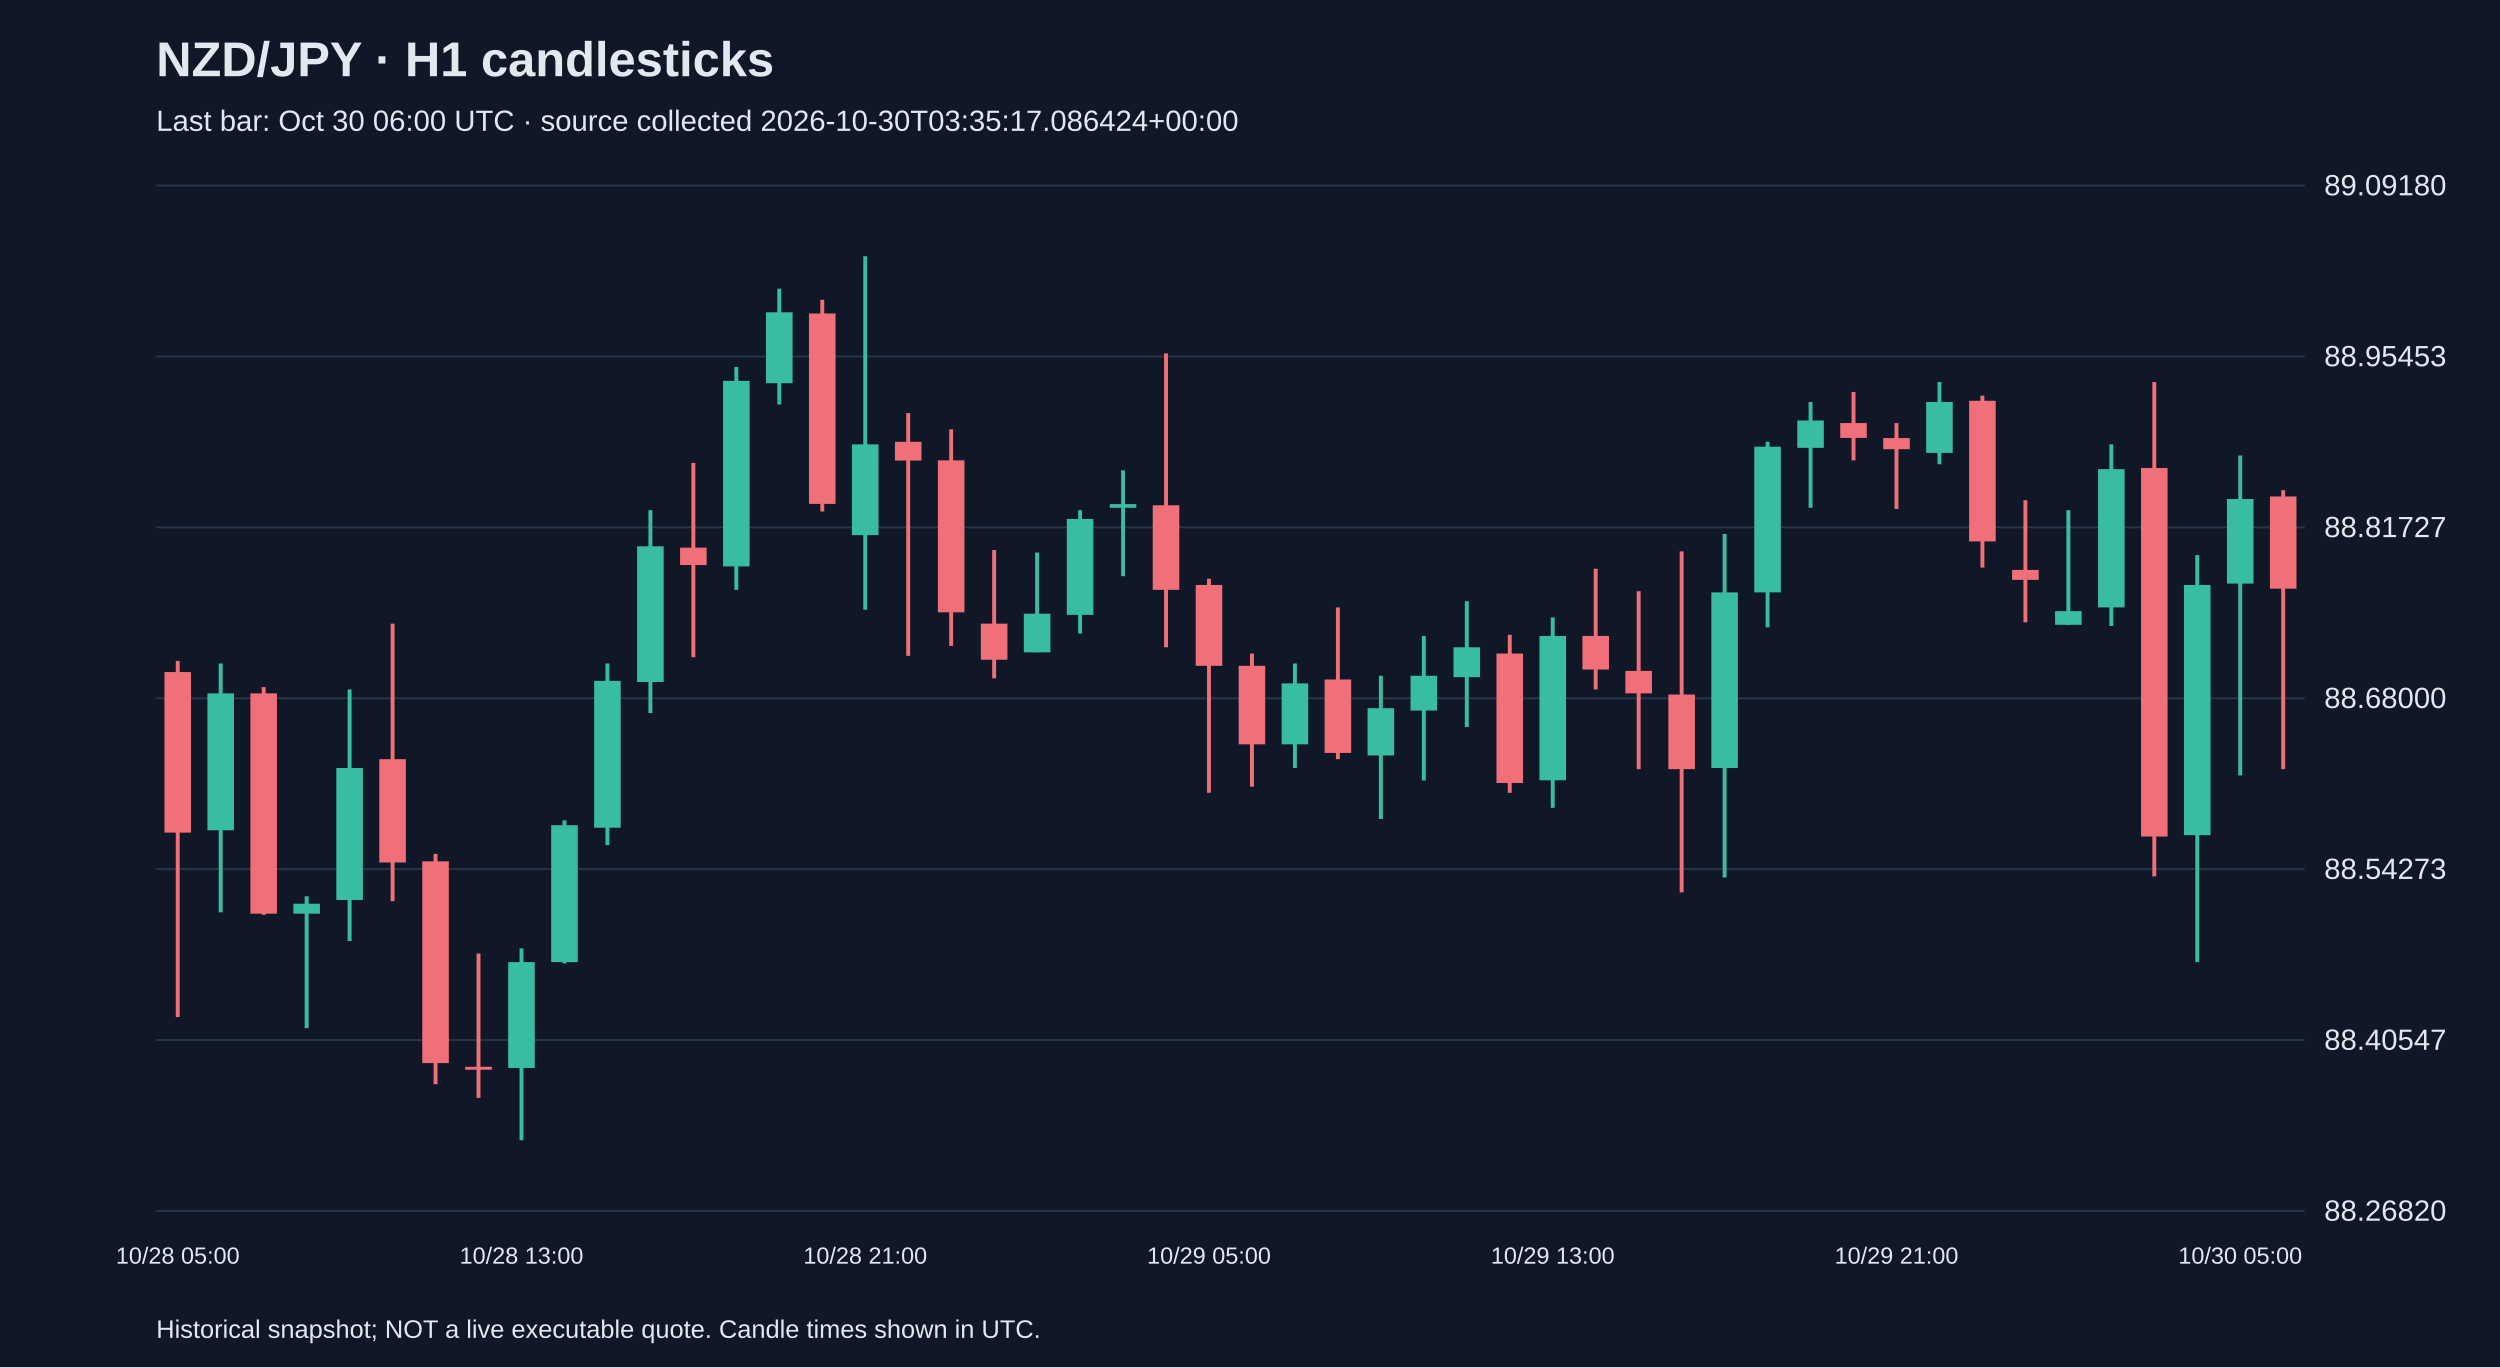
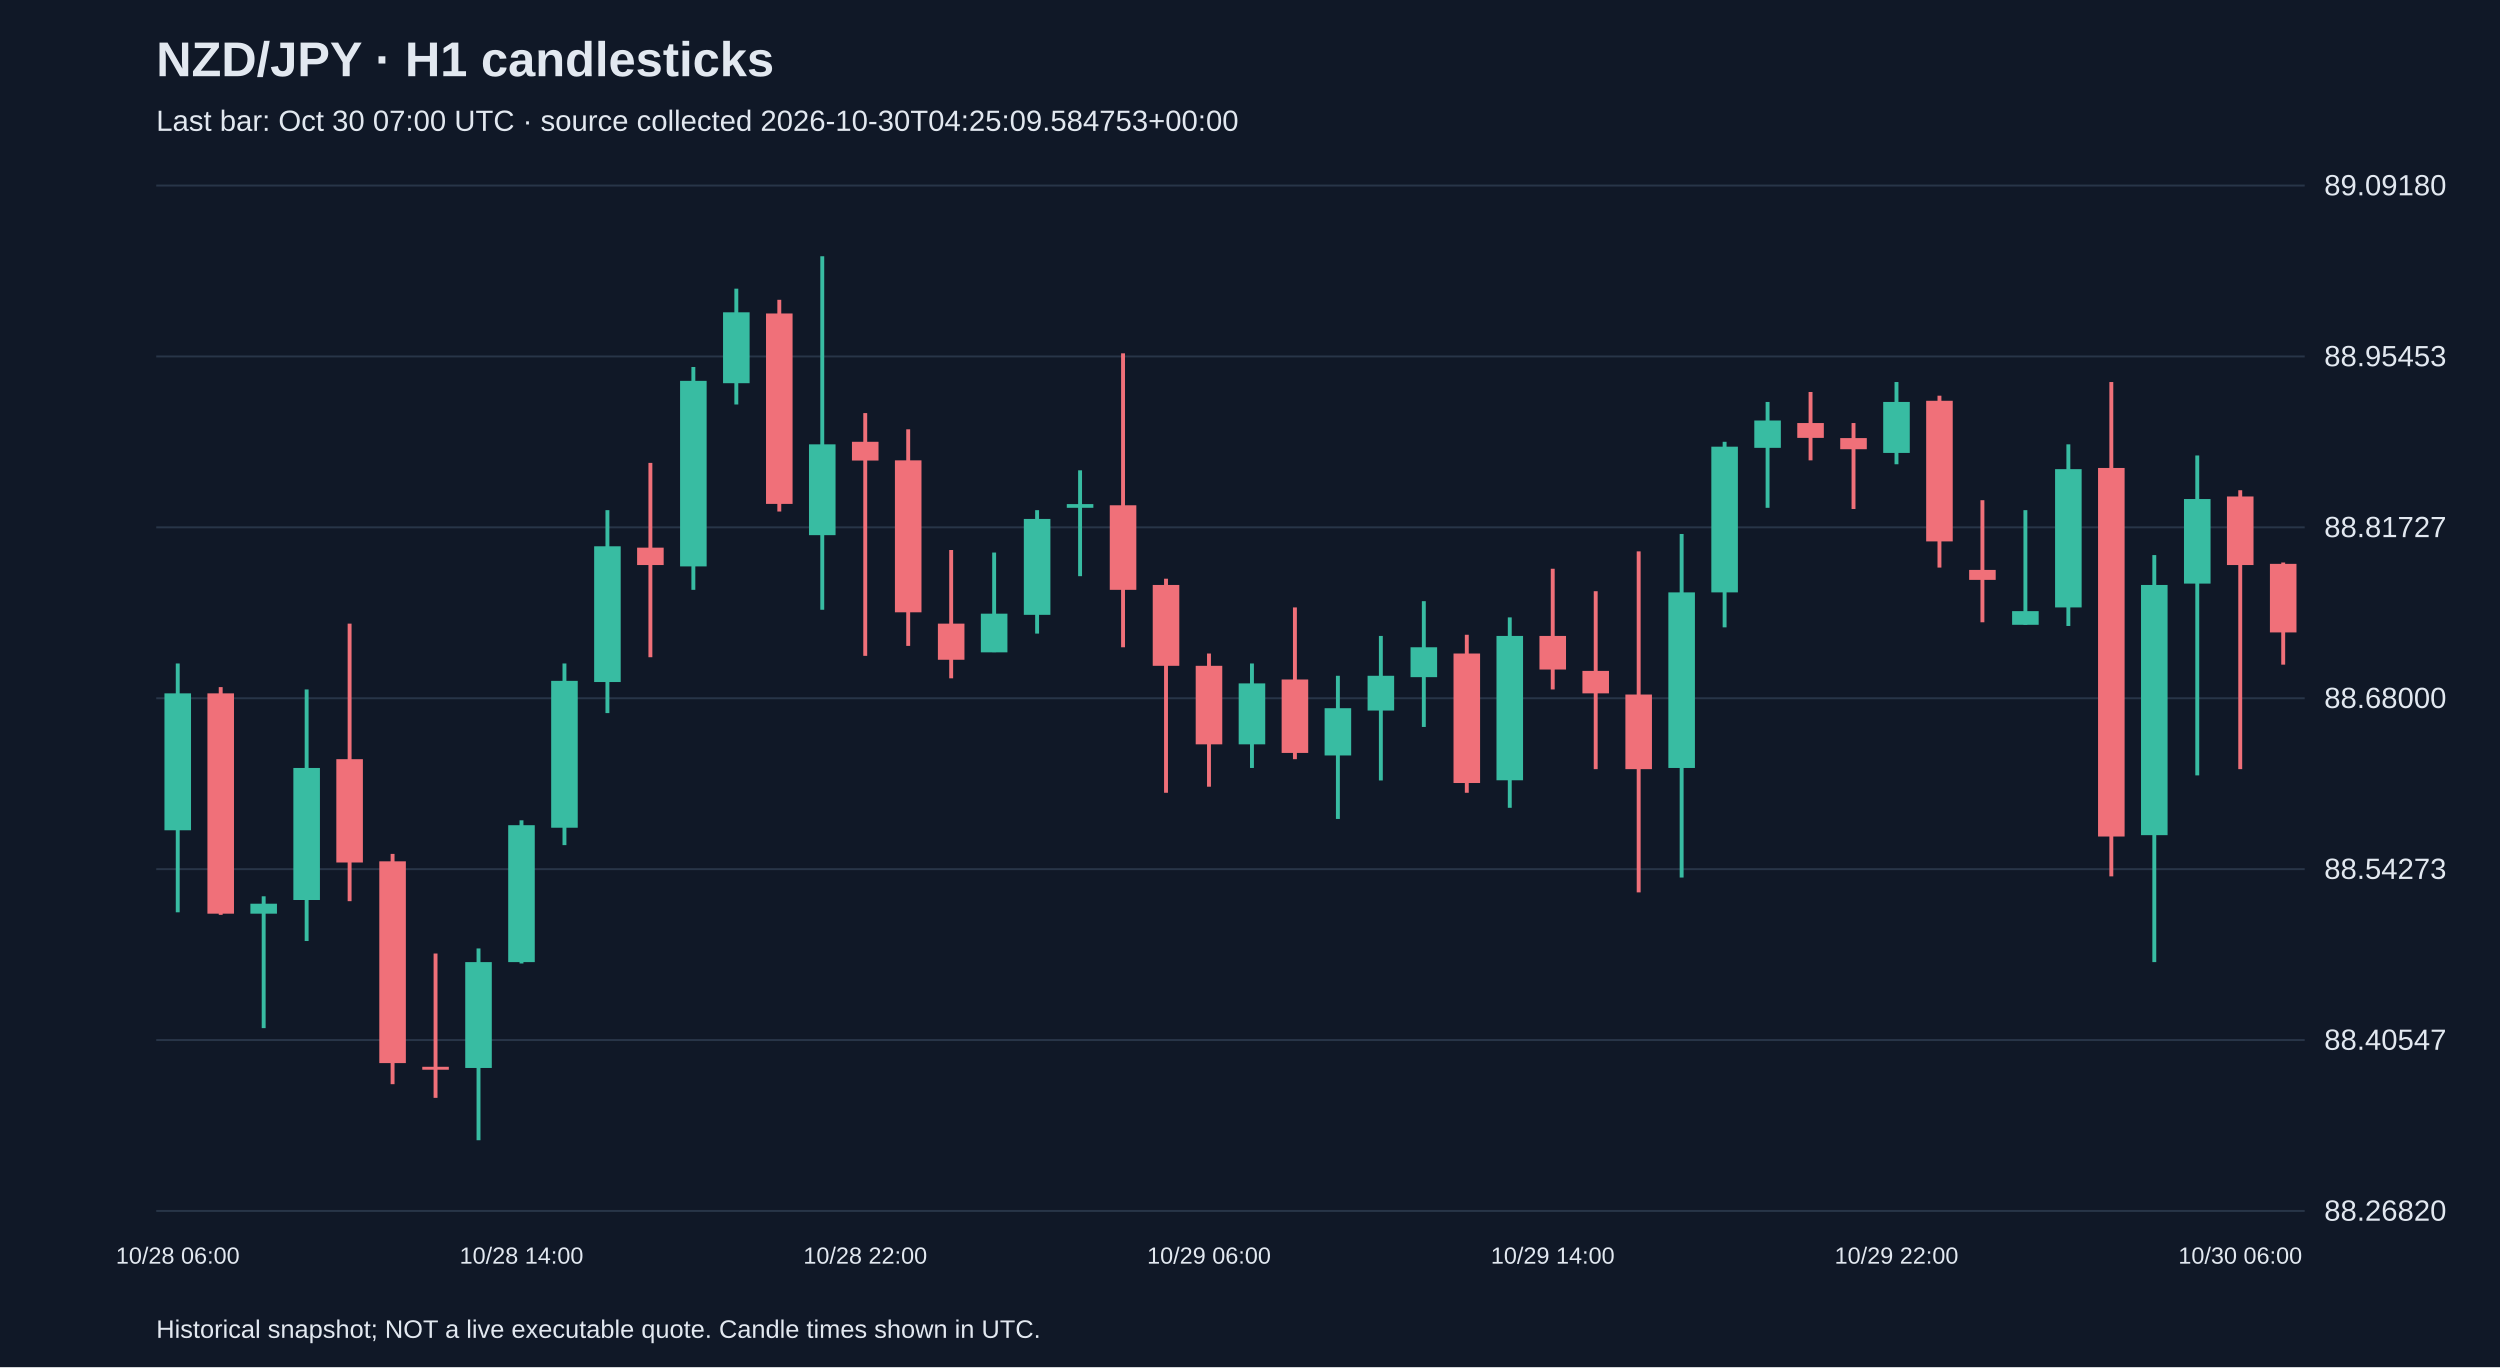
<svg xmlns="http://www.w3.org/2000/svg" viewBox="0 0 1280 700">
  <rect width="100%" height="100%" fill="#101827" />
  <style>text{font-family:Arial,sans-serif;fill:#e2e8f0}</style>
  <text x="80" y="39" font-size="25" font-weight="bold">NZD/JPY · H1 candlesticks</text>
-   <text x="80" y="67" font-size="15" fill="#a6b1c5">Last bar: Oct 30 06:00 UTC · source collected 2026-10-30T03:35:17.086424+00:00</text>
+   <text x="80" y="67" font-size="15" fill="#a6b1c5">Last bar: Oct 30 07:00 UTC · source collected 2026-10-30T04:25:09.584753+00:00</text>
  <line x1="80" y1="620.0" x2="1180" y2="620.0" stroke="#283548" />
  <text x="1190" y="625.0" font-size="15">88.26820</text>
  <line x1="80" y1="532.5" x2="1180" y2="532.5" stroke="#283548" />
  <text x="1190" y="537.5" font-size="15">88.40547</text>
  <line x1="80" y1="445.0" x2="1180" y2="445.0" stroke="#283548" />
  <text x="1190" y="450.0" font-size="15">88.54273</text>
  <line x1="80" y1="357.5" x2="1180" y2="357.5" stroke="#283548" />
  <text x="1190" y="362.5" font-size="15">88.68000</text>
  <line x1="80" y1="270.0" x2="1180" y2="270.0" stroke="#283548" />
  <text x="1190" y="275.0" font-size="15">88.81727</text>
  <line x1="80" y1="182.5" x2="1180" y2="182.5" stroke="#283548" />
  <text x="1190" y="187.5" font-size="15">88.95453</text>
  <line x1="80" y1="95.0" x2="1180" y2="95.0" stroke="#283548" />
  <text x="1190" y="100.0" font-size="15">89.09180</text>
-   <line x1="91.0" y1="338.4" x2="91.0" y2="520.7" stroke="#f07079" stroke-width="2" />
-   <rect x="84.2" y="344.1" width="13.6" height="82.2" fill="#f07079" />
-   <text x="91.0" y="647" text-anchor="middle" font-size="12">10/28 05:00</text>
-   <line x1="113.0" y1="339.7" x2="113.0" y2="467.1" stroke="#38bca2" stroke-width="2" />
-   <rect x="106.2" y="355.0" width="13.6" height="70.1" fill="#38bca2" />
-   <line x1="135.0" y1="351.8" x2="135.0" y2="468.4" stroke="#f07079" stroke-width="2" />
-   <rect x="128.2" y="355.0" width="13.6" height="112.8" fill="#f07079" />
-   <line x1="157.0" y1="458.9" x2="157.0" y2="526.4" stroke="#38bca2" stroke-width="2" />
-   <rect x="150.2" y="462.7" width="13.6" height="5.1" fill="#38bca2" />
-   <line x1="179.0" y1="353.0" x2="179.0" y2="481.8" stroke="#38bca2" stroke-width="2" />
-   <rect x="172.2" y="393.2" width="13.6" height="67.6" fill="#38bca2" />
-   <line x1="201.0" y1="319.3" x2="201.0" y2="461.4" stroke="#f07079" stroke-width="2" />
-   <rect x="194.2" y="388.7" width="13.6" height="52.9" fill="#f07079" />
-   <line x1="223.0" y1="437.2" x2="223.0" y2="555.1" stroke="#f07079" stroke-width="2" />
-   <rect x="216.2" y="441.0" width="13.6" height="103.3" fill="#f07079" />
-   <line x1="245.0" y1="488.2" x2="245.0" y2="562.1" stroke="#f07079" stroke-width="2" />
-   <rect x="238.2" y="546.2" width="13.6" height="1.5" fill="#f07079" />
-   <line x1="267.0" y1="485.6" x2="267.0" y2="583.8" stroke="#38bca2" stroke-width="2" />
-   <rect x="260.2" y="492.6" width="13.6" height="54.2" fill="#38bca2" />
-   <text x="267.0" y="647" text-anchor="middle" font-size="12">10/28 13:00</text>
-   <line x1="289.0" y1="420.0" x2="289.0" y2="493.3" stroke="#38bca2" stroke-width="2" />
-   <rect x="282.2" y="422.5" width="13.6" height="70.1" fill="#38bca2" />
-   <line x1="311.0" y1="339.7" x2="311.0" y2="432.7" stroke="#38bca2" stroke-width="2" />
-   <rect x="304.2" y="348.6" width="13.6" height="75.2" fill="#38bca2" />
-   <line x1="333.0" y1="261.2" x2="333.0" y2="365.1" stroke="#38bca2" stroke-width="2" />
-   <rect x="326.2" y="279.7" width="13.6" height="69.5" fill="#38bca2" />
-   <line x1="355.0" y1="237.0" x2="355.0" y2="336.5" stroke="#f07079" stroke-width="2" />
-   <rect x="348.2" y="280.4" width="13.6" height="8.9" fill="#f07079" />
-   <line x1="377.0" y1="187.9" x2="377.0" y2="302.0" stroke="#38bca2" stroke-width="2" />
-   <rect x="370.2" y="195.0" width="13.6" height="95.0" fill="#38bca2" />
-   <line x1="399.0" y1="147.8" x2="399.0" y2="207.1" stroke="#38bca2" stroke-width="2" />
-   <rect x="392.2" y="159.9" width="13.6" height="36.3" fill="#38bca2" />
-   <line x1="421.0" y1="153.5" x2="421.0" y2="261.9" stroke="#f07079" stroke-width="2" />
-   <rect x="414.2" y="160.5" width="13.6" height="97.5" fill="#f07079" />
-   <line x1="443.0" y1="131.2" x2="443.0" y2="312.2" stroke="#38bca2" stroke-width="2" />
-   <rect x="436.2" y="227.5" width="13.6" height="46.5" fill="#38bca2" />
-   <text x="443.0" y="647" text-anchor="middle" font-size="12">10/28 21:00</text>
-   <line x1="465.0" y1="211.5" x2="465.0" y2="335.8" stroke="#f07079" stroke-width="2" />
-   <rect x="458.2" y="226.2" width="13.6" height="9.6" fill="#f07079" />
-   <line x1="487.0" y1="219.8" x2="487.0" y2="330.7" stroke="#f07079" stroke-width="2" />
-   <rect x="480.2" y="235.7" width="13.6" height="77.8" fill="#f07079" />
-   <line x1="509.0" y1="281.6" x2="509.0" y2="347.3" stroke="#f07079" stroke-width="2" />
-   <rect x="502.2" y="319.3" width="13.6" height="18.5" fill="#f07079" />
-   <line x1="531.0" y1="282.9" x2="531.0" y2="333.9" stroke="#38bca2" stroke-width="2" />
-   <rect x="524.2" y="314.2" width="13.6" height="19.8" fill="#38bca2" />
-   <line x1="553.0" y1="261.2" x2="553.0" y2="324.4" stroke="#38bca2" stroke-width="2" />
-   <rect x="546.2" y="265.7" width="13.6" height="49.1" fill="#38bca2" />
-   <line x1="575.0" y1="240.8" x2="575.0" y2="295.0" stroke="#38bca2" stroke-width="2" />
-   <rect x="568.2" y="258.1" width="13.6" height="1.9" fill="#38bca2" />
-   <line x1="597.0" y1="180.9" x2="597.0" y2="331.4" stroke="#f07079" stroke-width="2" />
-   <rect x="590.2" y="258.7" width="13.6" height="43.3" fill="#f07079" />
-   <line x1="619.0" y1="296.3" x2="619.0" y2="405.9" stroke="#f07079" stroke-width="2" />
-   <rect x="612.2" y="299.5" width="13.6" height="41.4" fill="#f07079" />
-   <text x="619.0" y="647" text-anchor="middle" font-size="12">10/29 05:00</text>
-   <line x1="641.0" y1="334.6" x2="641.0" y2="402.8" stroke="#f07079" stroke-width="2" />
-   <rect x="634.2" y="340.9" width="13.6" height="40.2" fill="#f07079" />
-   <line x1="663.0" y1="339.7" x2="663.0" y2="393.2" stroke="#38bca2" stroke-width="2" />
-   <rect x="656.2" y="349.9" width="13.6" height="31.2" fill="#38bca2" />
-   <line x1="685.0" y1="311.0" x2="685.0" y2="388.7" stroke="#f07079" stroke-width="2" />
-   <rect x="678.2" y="347.9" width="13.6" height="37.6" fill="#f07079" />
-   <line x1="707.0" y1="346.0" x2="707.0" y2="419.3" stroke="#38bca2" stroke-width="2" />
-   <rect x="700.2" y="362.6" width="13.6" height="24.2" fill="#38bca2" />
-   <line x1="729.0" y1="325.6" x2="729.0" y2="399.6" stroke="#38bca2" stroke-width="2" />
-   <rect x="722.2" y="346.0" width="13.6" height="17.8" fill="#38bca2" />
-   <line x1="751.0" y1="307.8" x2="751.0" y2="372.2" stroke="#38bca2" stroke-width="2" />
-   <rect x="744.2" y="331.4" width="13.6" height="15.3" fill="#38bca2" />
-   <line x1="773.0" y1="325.0" x2="773.0" y2="405.9" stroke="#f07079" stroke-width="2" />
-   <rect x="766.2" y="334.6" width="13.6" height="66.3" fill="#f07079" />
-   <line x1="795.0" y1="316.1" x2="795.0" y2="413.6" stroke="#38bca2" stroke-width="2" />
-   <rect x="788.2" y="325.6" width="13.6" height="73.9" fill="#38bca2" />
-   <text x="795.0" y="647" text-anchor="middle" font-size="12">10/29 13:00</text>
-   <line x1="817.0" y1="291.2" x2="817.0" y2="353.0" stroke="#f07079" stroke-width="2" />
-   <rect x="810.2" y="325.6" width="13.6" height="17.2" fill="#f07079" />
-   <line x1="839.0" y1="302.7" x2="839.0" y2="393.8" stroke="#f07079" stroke-width="2" />
-   <rect x="832.2" y="343.5" width="13.6" height="11.5" fill="#f07079" />
-   <line x1="861.0" y1="282.3" x2="861.0" y2="456.9" stroke="#f07079" stroke-width="2" />
-   <rect x="854.2" y="355.6" width="13.6" height="38.2" fill="#f07079" />
-   <line x1="883.0" y1="273.4" x2="883.0" y2="449.3" stroke="#38bca2" stroke-width="2" />
-   <rect x="876.2" y="303.3" width="13.6" height="89.9" fill="#38bca2" />
-   <line x1="905.0" y1="226.2" x2="905.0" y2="321.2" stroke="#38bca2" stroke-width="2" />
-   <rect x="898.2" y="228.7" width="13.6" height="74.6" fill="#38bca2" />
-   <line x1="927.0" y1="205.8" x2="927.0" y2="260.0" stroke="#38bca2" stroke-width="2" />
-   <rect x="920.2" y="215.3" width="13.6" height="14.0" fill="#38bca2" />
-   <line x1="949.0" y1="200.7" x2="949.0" y2="235.7" stroke="#f07079" stroke-width="2" />
-   <rect x="942.2" y="216.6" width="13.6" height="7.6" fill="#f07079" />
-   <line x1="971.0" y1="216.6" x2="971.0" y2="260.6" stroke="#f07079" stroke-width="2" />
-   <rect x="964.2" y="224.3" width="13.6" height="5.7" fill="#f07079" />
-   <text x="971.0" y="647" text-anchor="middle" font-size="12">10/29 21:00</text>
-   <line x1="993.0" y1="195.6" x2="993.0" y2="237.7" stroke="#38bca2" stroke-width="2" />
-   <rect x="986.2" y="205.8" width="13.6" height="26.1" fill="#38bca2" />
-   <line x1="1015.0" y1="202.6" x2="1015.0" y2="290.6" stroke="#f07079" stroke-width="2" />
-   <rect x="1008.2" y="205.2" width="13.6" height="72.0" fill="#f07079" />
-   <line x1="1037.0" y1="256.1" x2="1037.0" y2="318.6" stroke="#f07079" stroke-width="2" />
-   <rect x="1030.2" y="291.8" width="13.6" height="5.1" fill="#f07079" />
-   <line x1="1059.0" y1="261.2" x2="1059.0" y2="319.9" stroke="#38bca2" stroke-width="2" />
-   <rect x="1052.2" y="312.9" width="13.6" height="7.0" fill="#38bca2" />
-   <line x1="1081.0" y1="227.5" x2="1081.0" y2="320.5" stroke="#38bca2" stroke-width="2" />
-   <rect x="1074.2" y="240.2" width="13.6" height="70.8" fill="#38bca2" />
-   <line x1="1103.0" y1="195.6" x2="1103.0" y2="448.7" stroke="#f07079" stroke-width="2" />
-   <rect x="1096.2" y="239.6" width="13.6" height="188.7" fill="#f07079" />
-   <line x1="1125.0" y1="284.2" x2="1125.0" y2="492.6" stroke="#38bca2" stroke-width="2" />
-   <rect x="1118.2" y="299.5" width="13.6" height="128.1" fill="#38bca2" />
-   <line x1="1147.0" y1="233.2" x2="1147.0" y2="397.0" stroke="#38bca2" stroke-width="2" />
-   <rect x="1140.2" y="255.5" width="13.6" height="43.3" fill="#38bca2" />
-   <text x="1147.0" y="647" text-anchor="middle" font-size="12">10/30 05:00</text>
-   <line x1="1169.0" y1="251.0" x2="1169.0" y2="393.8" stroke="#f07079" stroke-width="2" />
-   <rect x="1162.2" y="254.2" width="13.6" height="47.2" fill="#f07079" />
+   <line x1="91.0" y1="339.7" x2="91.0" y2="467.1" stroke="#38bca2" stroke-width="2" />
+   <rect x="84.2" y="355.0" width="13.6" height="70.1" fill="#38bca2" />
+   <text x="91.0" y="647" text-anchor="middle" font-size="12">10/28 06:00</text>
+   <line x1="113.0" y1="351.8" x2="113.0" y2="468.4" stroke="#f07079" stroke-width="2" />
+   <rect x="106.2" y="355.0" width="13.6" height="112.8" fill="#f07079" />
+   <line x1="135.0" y1="458.9" x2="135.0" y2="526.4" stroke="#38bca2" stroke-width="2" />
+   <rect x="128.2" y="462.7" width="13.6" height="5.1" fill="#38bca2" />
+   <line x1="157.0" y1="353.0" x2="157.0" y2="481.8" stroke="#38bca2" stroke-width="2" />
+   <rect x="150.2" y="393.2" width="13.6" height="67.6" fill="#38bca2" />
+   <line x1="179.0" y1="319.3" x2="179.0" y2="461.4" stroke="#f07079" stroke-width="2" />
+   <rect x="172.2" y="388.7" width="13.6" height="52.9" fill="#f07079" />
+   <line x1="201.0" y1="437.2" x2="201.0" y2="555.1" stroke="#f07079" stroke-width="2" />
+   <rect x="194.2" y="441.0" width="13.6" height="103.3" fill="#f07079" />
+   <line x1="223.0" y1="488.2" x2="223.0" y2="562.1" stroke="#f07079" stroke-width="2" />
+   <rect x="216.2" y="546.2" width="13.6" height="1.5" fill="#f07079" />
+   <line x1="245.0" y1="485.6" x2="245.0" y2="583.8" stroke="#38bca2" stroke-width="2" />
+   <rect x="238.2" y="492.6" width="13.6" height="54.2" fill="#38bca2" />
+   <line x1="267.0" y1="420.0" x2="267.0" y2="493.3" stroke="#38bca2" stroke-width="2" />
+   <rect x="260.2" y="422.5" width="13.6" height="70.1" fill="#38bca2" />
+   <text x="267.0" y="647" text-anchor="middle" font-size="12">10/28 14:00</text>
+   <line x1="289.0" y1="339.7" x2="289.0" y2="432.7" stroke="#38bca2" stroke-width="2" />
+   <rect x="282.2" y="348.6" width="13.6" height="75.2" fill="#38bca2" />
+   <line x1="311.0" y1="261.2" x2="311.0" y2="365.1" stroke="#38bca2" stroke-width="2" />
+   <rect x="304.2" y="279.7" width="13.6" height="69.5" fill="#38bca2" />
+   <line x1="333.0" y1="237.0" x2="333.0" y2="336.5" stroke="#f07079" stroke-width="2" />
+   <rect x="326.2" y="280.4" width="13.6" height="8.9" fill="#f07079" />
+   <line x1="355.0" y1="187.9" x2="355.0" y2="302.0" stroke="#38bca2" stroke-width="2" />
+   <rect x="348.2" y="195.0" width="13.6" height="95.0" fill="#38bca2" />
+   <line x1="377.0" y1="147.8" x2="377.0" y2="207.1" stroke="#38bca2" stroke-width="2" />
+   <rect x="370.2" y="159.9" width="13.6" height="36.3" fill="#38bca2" />
+   <line x1="399.0" y1="153.5" x2="399.0" y2="261.9" stroke="#f07079" stroke-width="2" />
+   <rect x="392.2" y="160.5" width="13.6" height="97.5" fill="#f07079" />
+   <line x1="421.0" y1="131.2" x2="421.0" y2="312.2" stroke="#38bca2" stroke-width="2" />
+   <rect x="414.2" y="227.5" width="13.6" height="46.5" fill="#38bca2" />
+   <line x1="443.0" y1="211.5" x2="443.0" y2="335.8" stroke="#f07079" stroke-width="2" />
+   <rect x="436.2" y="226.2" width="13.6" height="9.6" fill="#f07079" />
+   <text x="443.0" y="647" text-anchor="middle" font-size="12">10/28 22:00</text>
+   <line x1="465.0" y1="219.8" x2="465.0" y2="330.7" stroke="#f07079" stroke-width="2" />
+   <rect x="458.2" y="235.7" width="13.6" height="77.8" fill="#f07079" />
+   <line x1="487.0" y1="281.6" x2="487.0" y2="347.3" stroke="#f07079" stroke-width="2" />
+   <rect x="480.2" y="319.3" width="13.6" height="18.5" fill="#f07079" />
+   <line x1="509.0" y1="282.9" x2="509.0" y2="333.9" stroke="#38bca2" stroke-width="2" />
+   <rect x="502.2" y="314.2" width="13.6" height="19.8" fill="#38bca2" />
+   <line x1="531.0" y1="261.2" x2="531.0" y2="324.4" stroke="#38bca2" stroke-width="2" />
+   <rect x="524.2" y="265.7" width="13.6" height="49.1" fill="#38bca2" />
+   <line x1="553.0" y1="240.8" x2="553.0" y2="295.0" stroke="#38bca2" stroke-width="2" />
+   <rect x="546.2" y="258.1" width="13.6" height="1.9" fill="#38bca2" />
+   <line x1="575.0" y1="180.9" x2="575.0" y2="331.4" stroke="#f07079" stroke-width="2" />
+   <rect x="568.2" y="258.7" width="13.6" height="43.3" fill="#f07079" />
+   <line x1="597.0" y1="296.3" x2="597.0" y2="405.9" stroke="#f07079" stroke-width="2" />
+   <rect x="590.2" y="299.5" width="13.6" height="41.4" fill="#f07079" />
+   <line x1="619.0" y1="334.6" x2="619.0" y2="402.8" stroke="#f07079" stroke-width="2" />
+   <rect x="612.2" y="340.9" width="13.6" height="40.2" fill="#f07079" />
+   <text x="619.0" y="647" text-anchor="middle" font-size="12">10/29 06:00</text>
+   <line x1="641.0" y1="339.7" x2="641.0" y2="393.2" stroke="#38bca2" stroke-width="2" />
+   <rect x="634.2" y="349.9" width="13.6" height="31.2" fill="#38bca2" />
+   <line x1="663.0" y1="311.0" x2="663.0" y2="388.7" stroke="#f07079" stroke-width="2" />
+   <rect x="656.2" y="347.9" width="13.6" height="37.6" fill="#f07079" />
+   <line x1="685.0" y1="346.0" x2="685.0" y2="419.3" stroke="#38bca2" stroke-width="2" />
+   <rect x="678.2" y="362.6" width="13.6" height="24.2" fill="#38bca2" />
+   <line x1="707.0" y1="325.6" x2="707.0" y2="399.6" stroke="#38bca2" stroke-width="2" />
+   <rect x="700.2" y="346.0" width="13.6" height="17.8" fill="#38bca2" />
+   <line x1="729.0" y1="307.8" x2="729.0" y2="372.2" stroke="#38bca2" stroke-width="2" />
+   <rect x="722.2" y="331.4" width="13.6" height="15.3" fill="#38bca2" />
+   <line x1="751.0" y1="325.0" x2="751.0" y2="405.9" stroke="#f07079" stroke-width="2" />
+   <rect x="744.2" y="334.6" width="13.6" height="66.3" fill="#f07079" />
+   <line x1="773.0" y1="316.1" x2="773.0" y2="413.6" stroke="#38bca2" stroke-width="2" />
+   <rect x="766.2" y="325.6" width="13.6" height="73.9" fill="#38bca2" />
+   <line x1="795.0" y1="291.2" x2="795.0" y2="353.0" stroke="#f07079" stroke-width="2" />
+   <rect x="788.2" y="325.6" width="13.6" height="17.2" fill="#f07079" />
+   <text x="795.0" y="647" text-anchor="middle" font-size="12">10/29 14:00</text>
+   <line x1="817.0" y1="302.7" x2="817.0" y2="393.8" stroke="#f07079" stroke-width="2" />
+   <rect x="810.2" y="343.5" width="13.6" height="11.5" fill="#f07079" />
+   <line x1="839.0" y1="282.3" x2="839.0" y2="456.9" stroke="#f07079" stroke-width="2" />
+   <rect x="832.2" y="355.6" width="13.6" height="38.2" fill="#f07079" />
+   <line x1="861.0" y1="273.4" x2="861.0" y2="449.3" stroke="#38bca2" stroke-width="2" />
+   <rect x="854.2" y="303.3" width="13.6" height="89.9" fill="#38bca2" />
+   <line x1="883.0" y1="226.2" x2="883.0" y2="321.2" stroke="#38bca2" stroke-width="2" />
+   <rect x="876.2" y="228.7" width="13.6" height="74.6" fill="#38bca2" />
+   <line x1="905.0" y1="205.8" x2="905.0" y2="260.0" stroke="#38bca2" stroke-width="2" />
+   <rect x="898.2" y="215.3" width="13.6" height="14.0" fill="#38bca2" />
+   <line x1="927.0" y1="200.7" x2="927.0" y2="235.7" stroke="#f07079" stroke-width="2" />
+   <rect x="920.2" y="216.6" width="13.6" height="7.6" fill="#f07079" />
+   <line x1="949.0" y1="216.6" x2="949.0" y2="260.6" stroke="#f07079" stroke-width="2" />
+   <rect x="942.2" y="224.3" width="13.6" height="5.7" fill="#f07079" />
+   <line x1="971.0" y1="195.6" x2="971.0" y2="237.7" stroke="#38bca2" stroke-width="2" />
+   <rect x="964.2" y="205.8" width="13.6" height="26.1" fill="#38bca2" />
+   <text x="971.0" y="647" text-anchor="middle" font-size="12">10/29 22:00</text>
+   <line x1="993.0" y1="202.6" x2="993.0" y2="290.6" stroke="#f07079" stroke-width="2" />
+   <rect x="986.2" y="205.2" width="13.6" height="72.0" fill="#f07079" />
+   <line x1="1015.0" y1="256.1" x2="1015.0" y2="318.6" stroke="#f07079" stroke-width="2" />
+   <rect x="1008.2" y="291.8" width="13.6" height="5.1" fill="#f07079" />
+   <line x1="1037.0" y1="261.2" x2="1037.0" y2="319.9" stroke="#38bca2" stroke-width="2" />
+   <rect x="1030.2" y="312.9" width="13.6" height="7.0" fill="#38bca2" />
+   <line x1="1059.0" y1="227.5" x2="1059.0" y2="320.5" stroke="#38bca2" stroke-width="2" />
+   <rect x="1052.2" y="240.2" width="13.6" height="70.8" fill="#38bca2" />
+   <line x1="1081.0" y1="195.6" x2="1081.0" y2="448.7" stroke="#f07079" stroke-width="2" />
+   <rect x="1074.2" y="239.6" width="13.6" height="188.7" fill="#f07079" />
+   <line x1="1103.0" y1="284.2" x2="1103.0" y2="492.6" stroke="#38bca2" stroke-width="2" />
+   <rect x="1096.2" y="299.5" width="13.6" height="128.1" fill="#38bca2" />
+   <line x1="1125.0" y1="233.2" x2="1125.0" y2="397.0" stroke="#38bca2" stroke-width="2" />
+   <rect x="1118.2" y="255.5" width="13.6" height="43.3" fill="#38bca2" />
+   <line x1="1147.0" y1="251.0" x2="1147.0" y2="393.8" stroke="#f07079" stroke-width="2" />
+   <rect x="1140.2" y="254.2" width="13.6" height="35.1" fill="#f07079" />
+   <text x="1147.0" y="647" text-anchor="middle" font-size="12">10/30 06:00</text>
+   <line x1="1169.0" y1="288.0" x2="1169.0" y2="340.3" stroke="#f07079" stroke-width="2" />
+   <rect x="1162.2" y="288.7" width="13.6" height="35.1" fill="#f07079" />
  <text x="80" y="685" font-size="13">Historical snapshot; NOT a live executable quote. Candle times shown in UTC.</text>
</svg>
